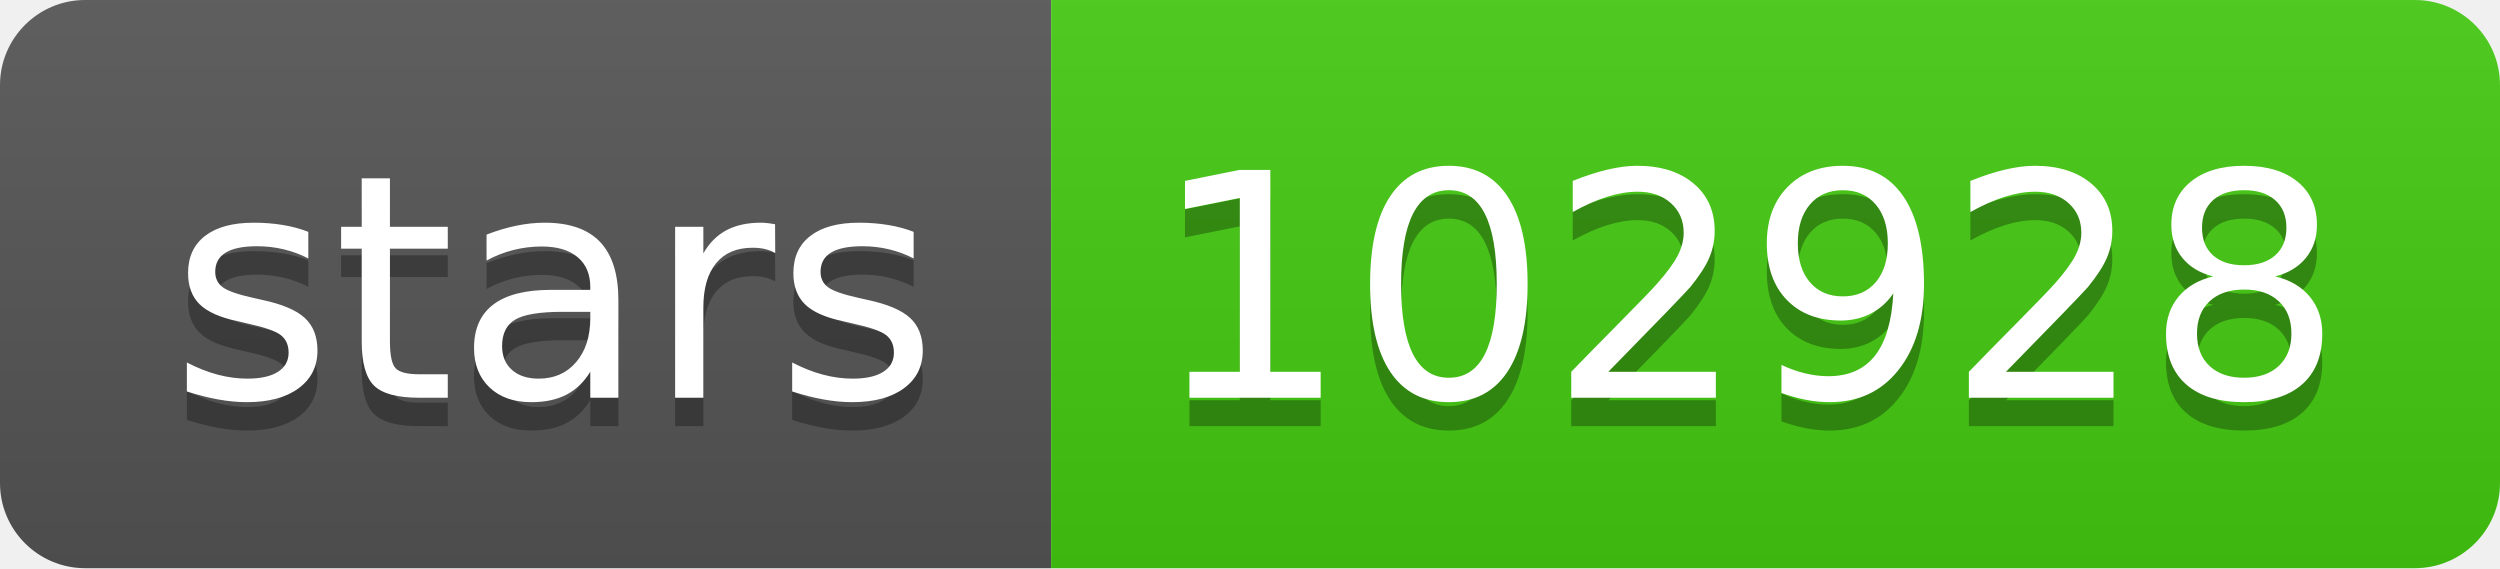
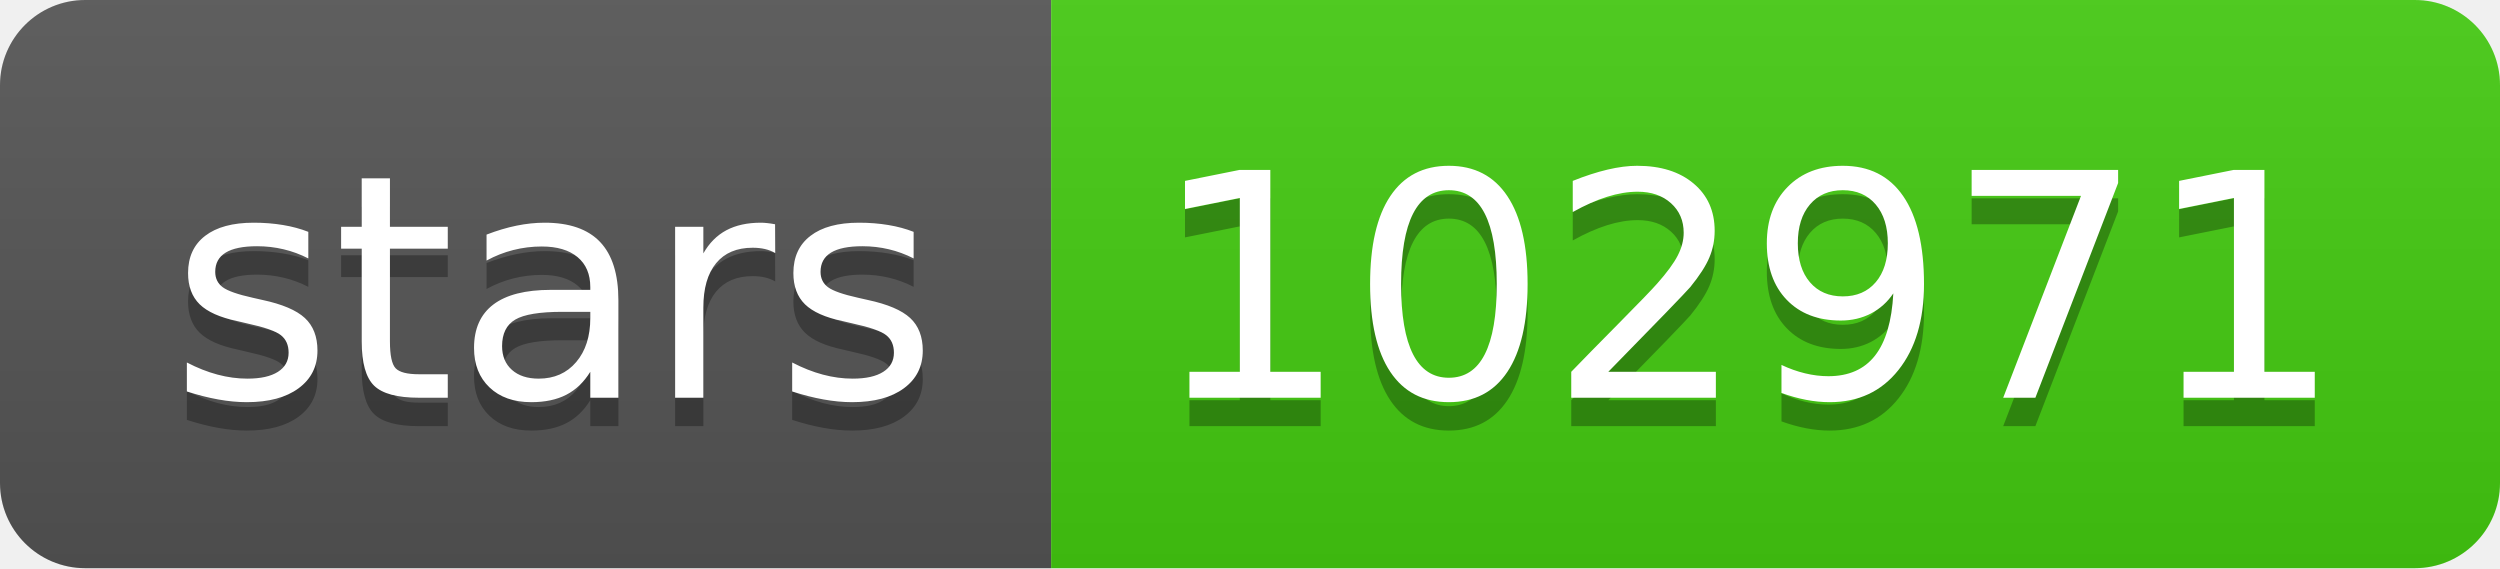
- <svg xmlns="http://www.w3.org/2000/svg" width="88" height="20" role="img" aria-label="stars: 102928">
+ <svg xmlns="http://www.w3.org/2000/svg" width="88" height="20" role="img" aria-label="stars: 102971">
  <linearGradient id="s" x2="0" y2="100%">
    <stop offset="0" stop-color="#bbb" stop-opacity=".1" />
    <stop offset="1" stop-opacity=".1" />
  </linearGradient>
  <clipPath id="r">
    <rect width="88" height="20" rx="3" fill="#fff" />
  </clipPath>
  <g clip-path="url(#r)">
    <rect width="37" height="20" fill="#555" />
    <rect x="37" width="51" height="20" fill="#4c1" />
    <rect width="88" height="20" fill="url(#s)" />
  </g>
  <g fill="#fff" text-anchor="middle" font-family="Verdana,Geneva,DejaVu Sans,sans-serif" text-rendering="geometricPrecision" font-size="110">
    <text aria-hidden="true" x="195" y="150" fill="#010101" fill-opacity=".3" transform="scale(.1)" textLength="270">stars</text>
    <text x="195" y="140" transform="scale(.1)" fill="#fff" textLength="270">stars</text>
-     <text aria-hidden="true" x="615" y="150" fill="#010101" fill-opacity=".3" transform="scale(.1)" textLength="410">102928</text>
-     <text x="615" y="140" transform="scale(.1)" fill="#fff" textLength="410">102928</text>
+     <text aria-hidden="true" x="615" y="150" fill="#010101" fill-opacity=".3" transform="scale(.1)" textLength="410">102971</text>
+     <text x="615" y="140" transform="scale(.1)" fill="#fff" textLength="410">102971</text>
  </g>
</svg>
